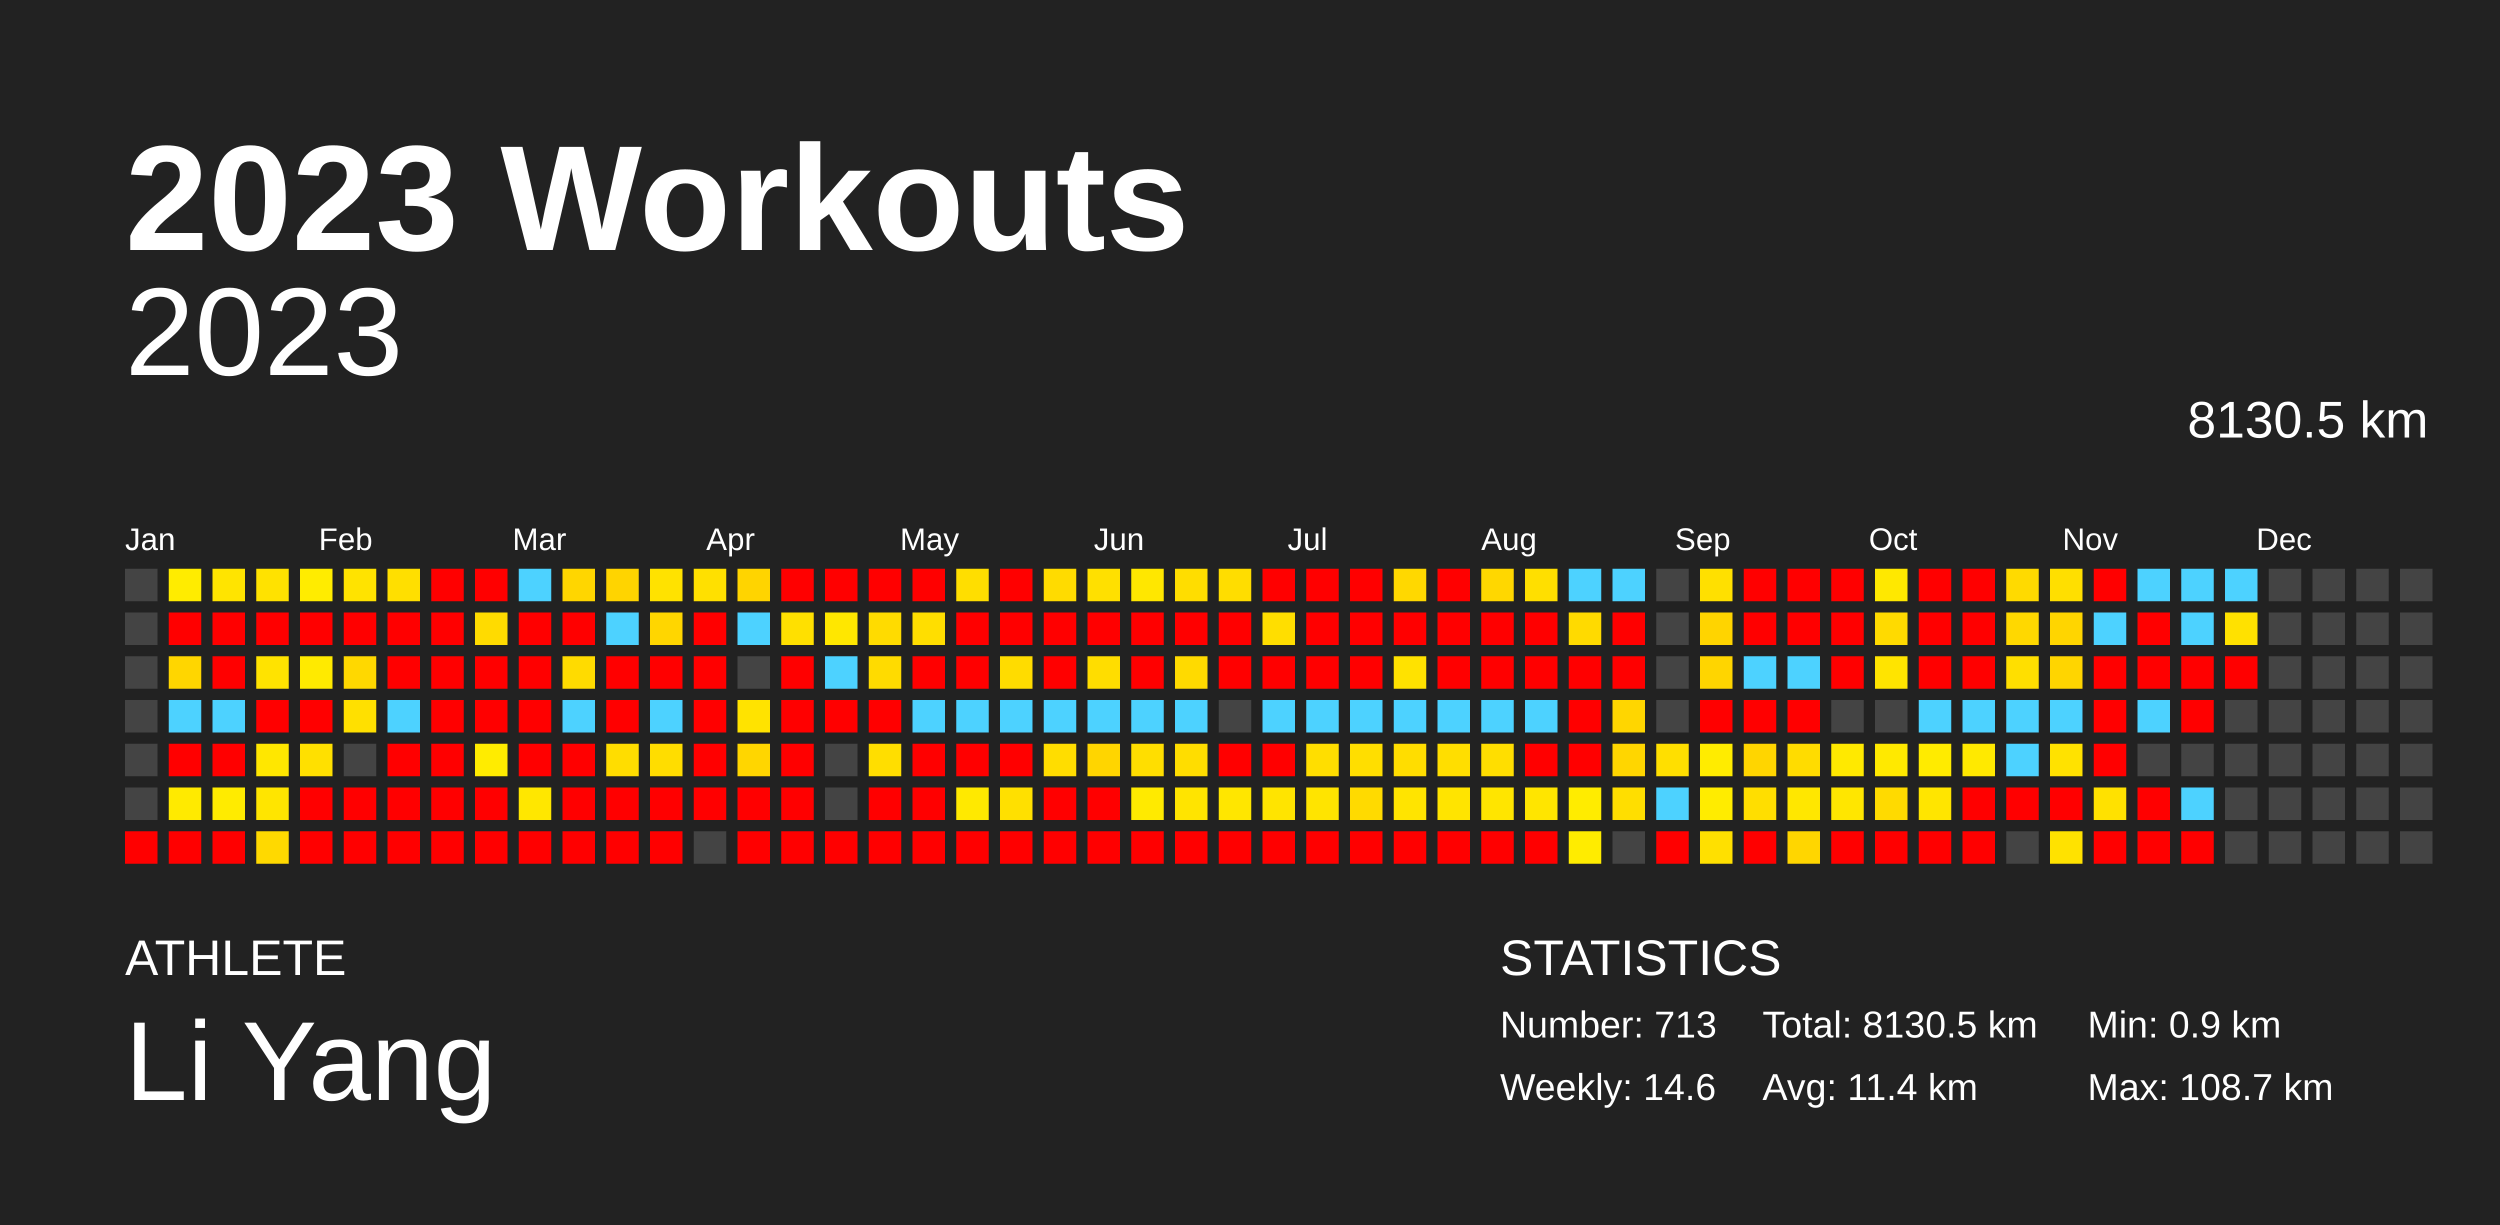
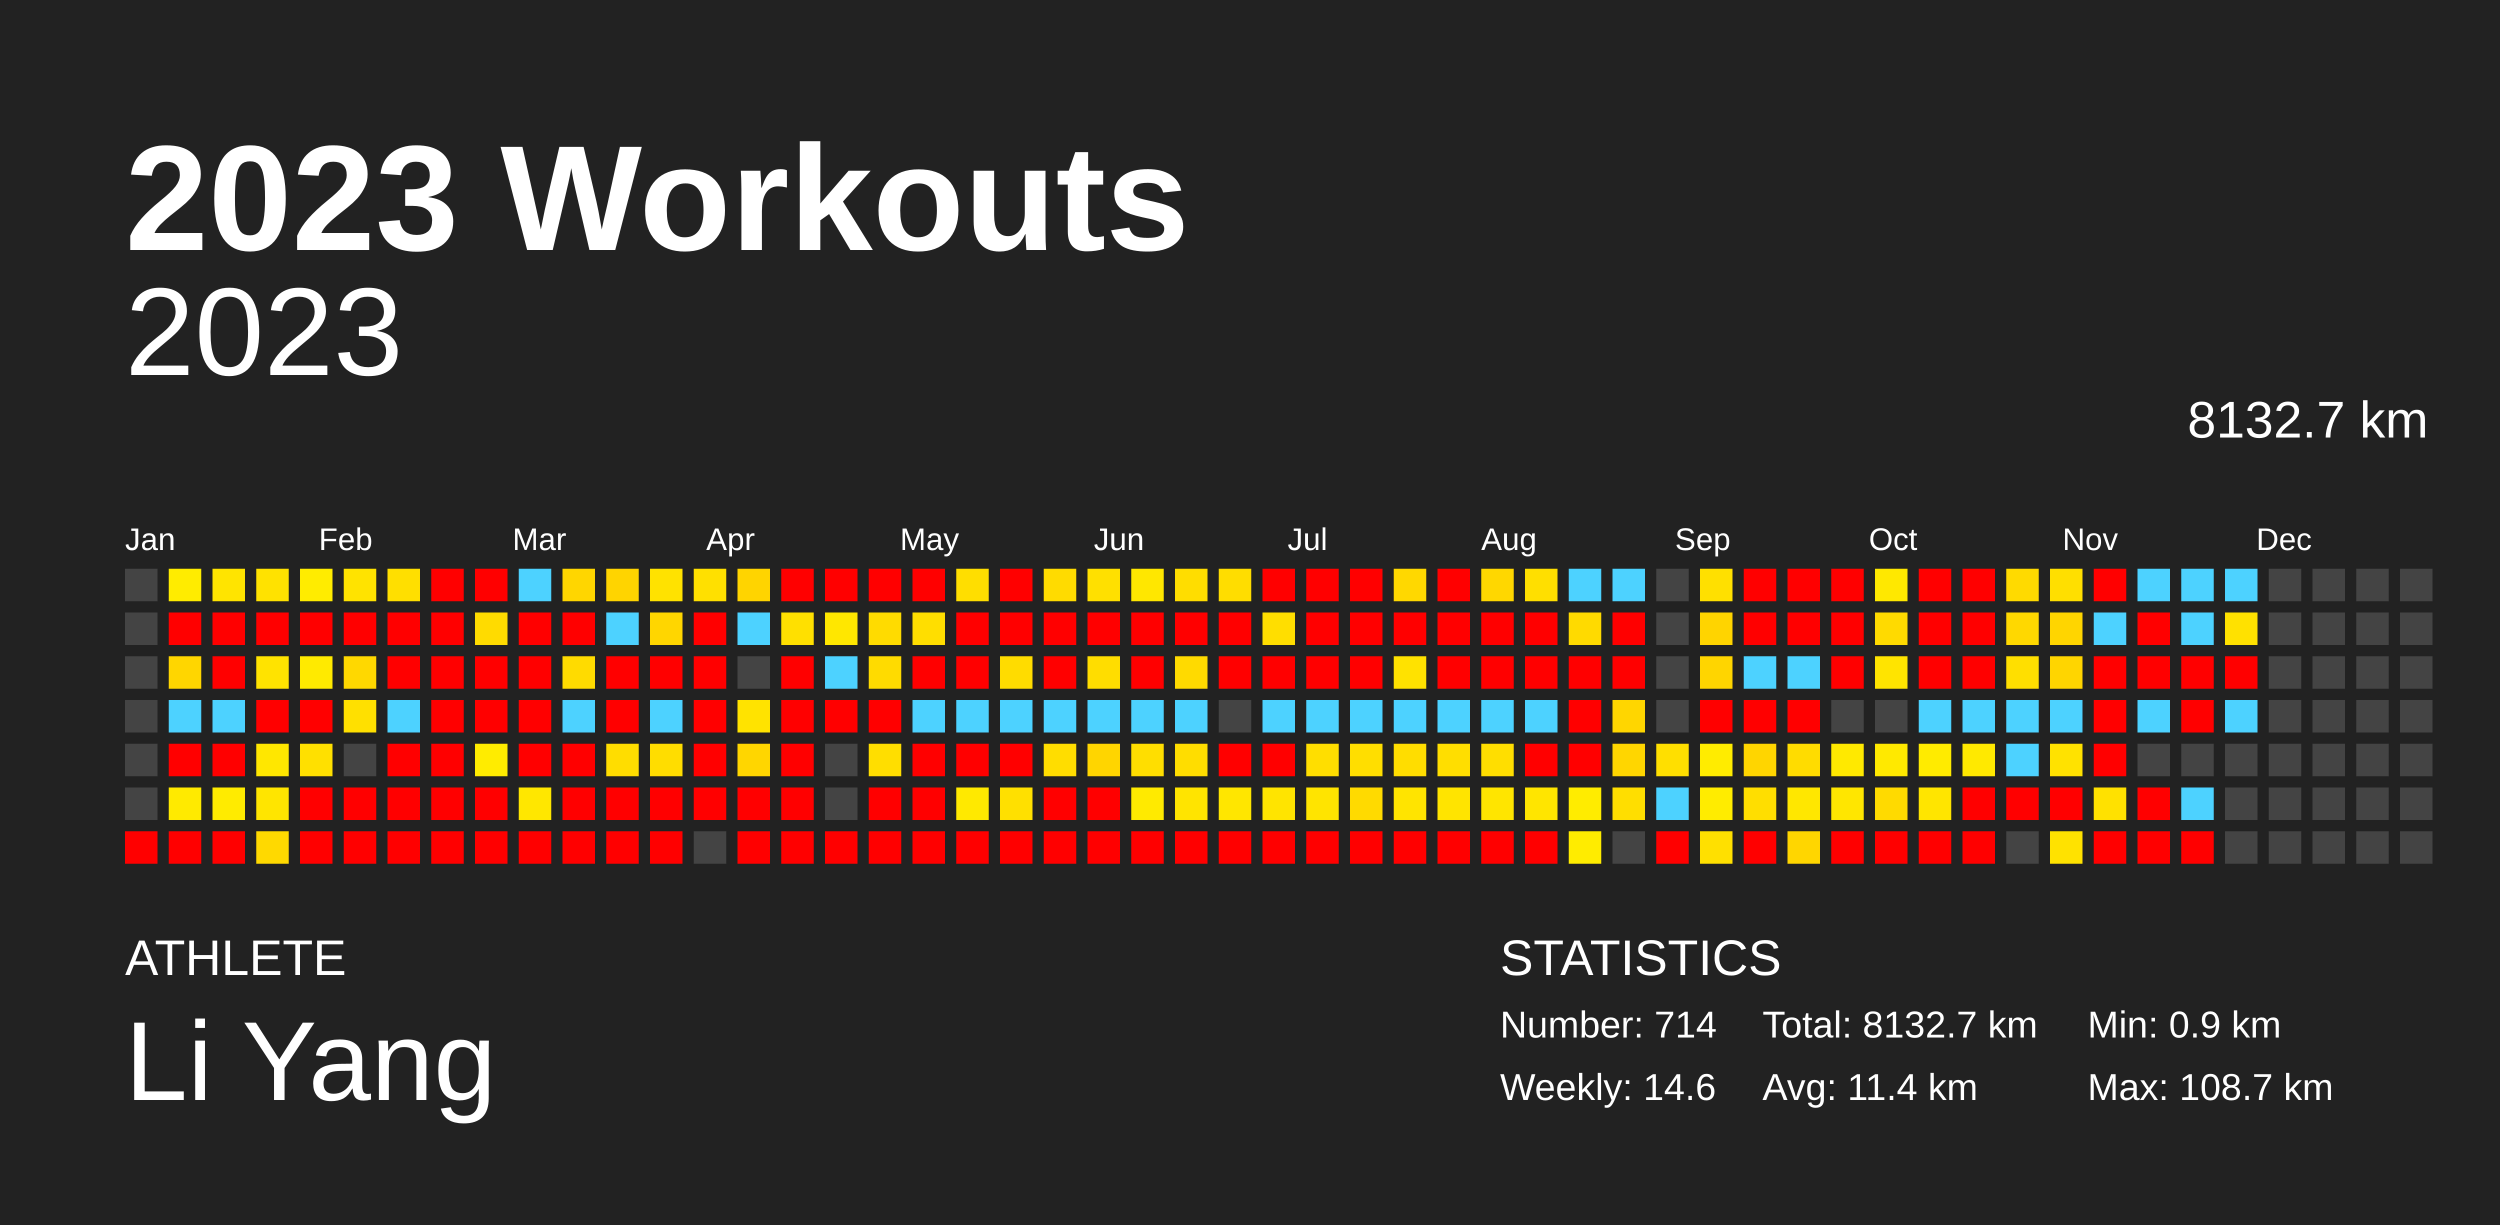
<svg xmlns="http://www.w3.org/2000/svg" baseProfile="full" height="98mm" version="1.1" viewBox="0,0,200,98" width="200mm">
  <defs />
  <rect fill="#222222" height="98" width="200" x="0" y="0" />
  <text fill="#FFFFFF" style="font-size:12px; font-family:Arial; font-weight:bold;" x="10" y="20">2023 Workouts</text>
  <text fill="#FFFFFF" style="font-size:4px; font-family:Arial" x="10" y="78">ATHLETE</text>
  <text fill="#FFFFFF" style="font-size:9px; font-family:Arial" x="10" y="88">Li Yang</text>
  <text fill="#FFFFFF" style="font-size:4px; font-family:Arial" x="120" y="78">STATISTICS</text>
-   <text fill="#FFFFFF" style="font-size:3px; font-family:Arial" x="120" y="83">Number: 713</text>
+   <text fill="#FFFFFF" style="font-size:3px; font-family:Arial" x="120" y="83">Number: 714</text>
  <text fill="#FFFFFF" style="font-size:3px; font-family:Arial" x="120" y="88">Weekly: 14.6</text>
-   <text fill="#FFFFFF" style="font-size:3px; font-family:Arial" x="141" y="83">Total: 8130.5 km</text>
+   <text fill="#FFFFFF" style="font-size:3px; font-family:Arial" x="141" y="83">Total: 8132.7 km</text>
  <text fill="#FFFFFF" style="font-size:3px; font-family:Arial" x="141" y="88">Avg: 11.4 km</text>
  <text fill="#FFFFFF" style="font-size:3px; font-family:Arial" x="167" y="83">Min: 0.9 km</text>
  <text fill="#FFFFFF" style="font-size:3px; font-family:Arial" x="167" y="88">Max: 108.7 km</text>
  <text alignment-baseline="hanging" fill="#FFFFFF" style="font-size:10.0px; font-family:Arial;" x="10" y="30">2023</text>
-   <text alignment-baseline="hanging" fill="#FFFFFF" style="font-size:4.125px; font-family:Arial;" x="175" y="35">8130.5 km</text>
+   <text alignment-baseline="hanging" fill="#FFFFFF" style="font-size:4.125px; font-family:Arial;" x="175" y="35">8132.7 km</text>
  <text fill="#FFFFFF" style="font-size:2.5px; font-family:Arial" x="10.0" y="44">Jan</text>
  <text fill="#FFFFFF" style="font-size:2.5px; font-family:Arial" x="25.5" y="44">Feb</text>
  <text fill="#FFFFFF" style="font-size:2.5px; font-family:Arial" x="41.0" y="44">Mar</text>
  <text fill="#FFFFFF" style="font-size:2.5px; font-family:Arial" x="56.5" y="44">Apr</text>
  <text fill="#FFFFFF" style="font-size:2.5px; font-family:Arial" x="72.0" y="44">May</text>
  <text fill="#FFFFFF" style="font-size:2.5px; font-family:Arial" x="87.5" y="44">Jun</text>
  <text fill="#FFFFFF" style="font-size:2.5px; font-family:Arial" x="103.0" y="44">Jul</text>
  <text fill="#FFFFFF" style="font-size:2.5px; font-family:Arial" x="118.5" y="44">Aug</text>
  <text fill="#FFFFFF" style="font-size:2.5px; font-family:Arial" x="134.0" y="44">Sep</text>
  <text fill="#FFFFFF" style="font-size:2.5px; font-family:Arial" x="149.5" y="44">Oct</text>
  <text fill="#FFFFFF" style="font-size:2.5px; font-family:Arial" x="165.0" y="44">Nov</text>
  <text fill="#FFFFFF" style="font-size:2.5px; font-family:Arial" x="180.5" y="44">Dec</text>
  <rect fill="#444444" height="2.6" width="2.6" x="10.0" y="45.5" />
  <rect fill="#444444" height="2.6" width="2.6" x="10.0" y="49.0" />
  <rect fill="#444444" height="2.6" width="2.6" x="10.0" y="52.5" />
  <rect fill="#444444" height="2.6" width="2.6" x="10.0" y="56.0" />
  <rect fill="#444444" height="2.6" width="2.6" x="10.0" y="59.5" />
  <rect fill="#444444" height="2.6" width="2.6" x="10.0" y="63.0" />
  <rect fill="red" height="2.6" width="2.6" x="10.0" y="66.5" />
  <rect fill="#ffec00" height="2.6" width="2.6" x="13.5" y="45.5" />
  <rect fill="red" height="2.6" width="2.6" x="13.5" y="49.0" />
  <rect fill="#ffd600" height="2.6" width="2.6" x="13.5" y="52.5" />
  <rect fill="#4dd2ff" height="2.6" width="2.6" x="13.5" y="56.0" />
  <rect fill="red" height="2.6" width="2.6" x="13.5" y="59.5" />
  <rect fill="#ffea00" height="2.6" width="2.6" x="13.5" y="63.0" />
  <rect fill="red" height="2.6" width="2.6" x="13.5" y="66.5" />
  <rect fill="#ffe400" height="2.6" width="2.6" x="17.0" y="45.5" />
  <rect fill="red" height="2.6" width="2.6" x="17.0" y="49.0" />
  <rect fill="red" height="2.6" width="2.6" x="17.0" y="52.5" />
  <rect fill="#4dd2ff" height="2.6" width="2.6" x="17.0" y="56.0" />
  <rect fill="red" height="2.6" width="2.6" x="17.0" y="59.5" />
  <rect fill="#ffeb00" height="2.6" width="2.6" x="17.0" y="63.0" />
  <rect fill="red" height="2.6" width="2.6" x="17.0" y="66.5" />
  <rect fill="#ffe200" height="2.6" width="2.6" x="20.5" y="45.5" />
  <rect fill="red" height="2.6" width="2.6" x="20.5" y="49.0" />
  <rect fill="#ffe300" height="2.6" width="2.6" x="20.5" y="52.5" />
  <rect fill="red" height="2.6" width="2.6" x="20.5" y="56.0" />
  <rect fill="#ffe700" height="2.6" width="2.6" x="20.5" y="59.5" />
  <rect fill="#ffe500" height="2.6" width="2.6" x="20.5" y="63.0" />
  <rect fill="#ffd900" height="2.6" width="2.6" x="20.5" y="66.5" />
  <rect fill="#ffec00" height="2.6" width="2.6" x="24.0" y="45.5" />
  <rect fill="red" height="2.6" width="2.6" x="24.0" y="49.0" />
  <rect fill="#ffea00" height="2.6" width="2.6" x="24.0" y="52.5" />
  <rect fill="red" height="2.6" width="2.6" x="24.0" y="56.0" />
  <rect fill="#ffe000" height="2.6" width="2.6" x="24.0" y="59.5" />
  <rect fill="red" height="2.6" width="2.6" x="24.0" y="63.0" />
  <rect fill="red" height="2.6" width="2.6" x="24.0" y="66.5" />
  <rect fill="#ffe300" height="2.6" width="2.6" x="27.5" y="45.5" />
  <rect fill="red" height="2.6" width="2.6" x="27.5" y="49.0" />
  <rect fill="#ffd800" height="2.6" width="2.6" x="27.5" y="52.5" />
  <rect fill="#ffe000" height="2.6" width="2.6" x="27.5" y="56.0" />
  <rect fill="#444444" height="2.6" width="2.6" x="27.5" y="59.5" />
  <rect fill="red" height="2.6" width="2.6" x="27.5" y="63.0" />
  <rect fill="red" height="2.6" width="2.6" x="27.5" y="66.5" />
  <rect fill="#ffdf00" height="2.6" width="2.6" x="31.0" y="45.5" />
  <rect fill="red" height="2.6" width="2.6" x="31.0" y="49.0" />
  <rect fill="red" height="2.6" width="2.6" x="31.0" y="52.5" />
  <rect fill="#4dd2ff" height="2.6" width="2.6" x="31.0" y="56.0" />
  <rect fill="red" height="2.6" width="2.6" x="31.0" y="59.5" />
  <rect fill="red" height="2.6" width="2.6" x="31.0" y="63.0" />
  <rect fill="red" height="2.6" width="2.6" x="31.0" y="66.5" />
  <rect fill="red" height="2.6" width="2.6" x="34.5" y="45.5" />
  <rect fill="red" height="2.6" width="2.6" x="34.5" y="49.0" />
  <rect fill="red" height="2.6" width="2.6" x="34.5" y="52.5" />
  <rect fill="red" height="2.6" width="2.6" x="34.5" y="56.0" />
  <rect fill="red" height="2.6" width="2.6" x="34.5" y="59.5" />
  <rect fill="red" height="2.6" width="2.6" x="34.5" y="63.0" />
  <rect fill="red" height="2.6" width="2.6" x="34.5" y="66.5" />
  <rect fill="red" height="2.6" width="2.6" x="38.0" y="45.5" />
  <rect fill="#ffdb00" height="2.6" width="2.6" x="38.0" y="49.0" />
  <rect fill="red" height="2.6" width="2.6" x="38.0" y="52.5" />
  <rect fill="red" height="2.6" width="2.6" x="38.0" y="56.0" />
  <rect fill="#ffec00" height="2.6" width="2.6" x="38.0" y="59.5" />
  <rect fill="red" height="2.6" width="2.6" x="38.0" y="63.0" />
  <rect fill="red" height="2.6" width="2.6" x="38.0" y="66.5" />
  <rect fill="#4dd2ff" height="2.6" width="2.6" x="41.5" y="45.5" />
  <rect fill="red" height="2.6" width="2.6" x="41.5" y="49.0" />
  <rect fill="red" height="2.6" width="2.6" x="41.5" y="52.5" />
  <rect fill="red" height="2.6" width="2.6" x="41.5" y="56.0" />
  <rect fill="red" height="2.6" width="2.6" x="41.5" y="59.5" />
  <rect fill="#ffe700" height="2.6" width="2.6" x="41.5" y="63.0" />
  <rect fill="red" height="2.6" width="2.6" x="41.5" y="66.5" />
  <rect fill="#ffd600" height="2.6" width="2.6" x="45.0" y="45.5" />
  <rect fill="red" height="2.6" width="2.6" x="45.0" y="49.0" />
  <rect fill="#ffdb00" height="2.6" width="2.6" x="45.0" y="52.5" />
  <rect fill="#4dd2ff" height="2.6" width="2.6" x="45.0" y="56.0" />
  <rect fill="red" height="2.6" width="2.6" x="45.0" y="59.5" />
  <rect fill="red" height="2.6" width="2.6" x="45.0" y="63.0" />
  <rect fill="red" height="2.6" width="2.6" x="45.0" y="66.5" />
  <rect fill="#ffd400" height="2.6" width="2.6" x="48.5" y="45.5" />
  <rect fill="#4dd2ff" height="2.6" width="2.6" x="48.5" y="49.0" />
  <rect fill="red" height="2.6" width="2.6" x="48.5" y="52.5" />
  <rect fill="red" height="2.6" width="2.6" x="48.5" y="56.0" />
  <rect fill="#ffdd00" height="2.6" width="2.6" x="48.5" y="59.5" />
  <rect fill="red" height="2.6" width="2.6" x="48.5" y="63.0" />
  <rect fill="red" height="2.6" width="2.6" x="48.5" y="66.5" />
  <rect fill="#ffe200" height="2.6" width="2.6" x="52.0" y="45.5" />
  <rect fill="#ffd600" height="2.6" width="2.6" x="52.0" y="49.0" />
  <rect fill="red" height="2.6" width="2.6" x="52.0" y="52.5" />
  <rect fill="#4dd2ff" height="2.6" width="2.6" x="52.0" y="56.0" />
  <rect fill="#ffdd00" height="2.6" width="2.6" x="52.0" y="59.5" />
  <rect fill="red" height="2.6" width="2.6" x="52.0" y="63.0" />
  <rect fill="red" height="2.6" width="2.6" x="52.0" y="66.5" />
  <rect fill="#ffe000" height="2.6" width="2.6" x="55.5" y="45.5" />
  <rect fill="red" height="2.6" width="2.6" x="55.5" y="49.0" />
  <rect fill="red" height="2.6" width="2.6" x="55.5" y="52.5" />
  <rect fill="red" height="2.6" width="2.6" x="55.5" y="56.0" />
  <rect fill="red" height="2.6" width="2.6" x="55.5" y="59.5" />
  <rect fill="red" height="2.6" width="2.6" x="55.5" y="63.0" />
  <rect fill="#444444" height="2.6" width="2.6" x="55.5" y="66.5" />
  <rect fill="#ffd400" height="2.6" width="2.6" x="59.0" y="45.5" />
  <rect fill="#4dd2ff" height="2.6" width="2.6" x="59.0" y="49.0" />
  <rect fill="#444444" height="2.6" width="2.6" x="59.0" y="52.5" />
  <rect fill="#ffe300" height="2.6" width="2.6" x="59.0" y="56.0" />
  <rect fill="#ffd600" height="2.6" width="2.6" x="59.0" y="59.5" />
  <rect fill="red" height="2.6" width="2.6" x="59.0" y="63.0" />
  <rect fill="red" height="2.6" width="2.6" x="59.0" y="66.5" />
  <rect fill="red" height="2.6" width="2.6" x="62.5" y="45.5" />
  <rect fill="#ffe000" height="2.6" width="2.6" x="62.5" y="49.0" />
  <rect fill="red" height="2.6" width="2.6" x="62.5" y="52.5" />
  <rect fill="red" height="2.6" width="2.6" x="62.5" y="56.0" />
  <rect fill="red" height="2.6" width="2.6" x="62.5" y="59.5" />
  <rect fill="red" height="2.6" width="2.6" x="62.5" y="63.0" />
  <rect fill="red" height="2.6" width="2.6" x="62.5" y="66.5" />
  <rect fill="red" height="2.6" width="2.6" x="66.0" y="45.5" />
  <rect fill="#ffe700" height="2.6" width="2.6" x="66.0" y="49.0" />
  <rect fill="#4dd2ff" height="2.6" width="2.6" x="66.0" y="52.5" />
  <rect fill="red" height="2.6" width="2.6" x="66.0" y="56.0" />
  <rect fill="#444444" height="2.6" width="2.6" x="66.0" y="59.5" />
  <rect fill="#444444" height="2.6" width="2.6" x="66.0" y="63.0" />
  <rect fill="red" height="2.6" width="2.6" x="66.0" y="66.5" />
  <rect fill="red" height="2.6" width="2.6" x="69.5" y="45.5" />
  <rect fill="#ffdb00" height="2.6" width="2.6" x="69.5" y="49.0" />
  <rect fill="#ffdb00" height="2.6" width="2.6" x="69.5" y="52.5" />
  <rect fill="red" height="2.6" width="2.6" x="69.5" y="56.0" />
  <rect fill="#ffde00" height="2.6" width="2.6" x="69.5" y="59.5" />
  <rect fill="red" height="2.6" width="2.6" x="69.5" y="63.0" />
  <rect fill="red" height="2.6" width="2.6" x="69.5" y="66.5" />
  <rect fill="red" height="2.6" width="2.6" x="73.0" y="45.5" />
  <rect fill="#ffde00" height="2.6" width="2.6" x="73.0" y="49.0" />
  <rect fill="red" height="2.6" width="2.6" x="73.0" y="52.5" />
  <rect fill="#4dd2ff" height="2.6" width="2.6" x="73.0" y="56.0" />
  <rect fill="red" height="2.6" width="2.6" x="73.0" y="59.5" />
  <rect fill="red" height="2.6" width="2.6" x="73.0" y="63.0" />
  <rect fill="red" height="2.6" width="2.6" x="73.0" y="66.5" />
  <rect fill="#ffde00" height="2.6" width="2.6" x="76.5" y="45.5" />
  <rect fill="red" height="2.6" width="2.6" x="76.5" y="49.0" />
  <rect fill="red" height="2.6" width="2.6" x="76.5" y="52.5" />
  <rect fill="#4dd2ff" height="2.6" width="2.6" x="76.5" y="56.0" />
  <rect fill="red" height="2.6" width="2.6" x="76.5" y="59.5" />
  <rect fill="#ffe900" height="2.6" width="2.6" x="76.5" y="63.0" />
  <rect fill="red" height="2.6" width="2.6" x="76.5" y="66.5" />
  <rect fill="red" height="2.6" width="2.6" x="80.0" y="45.5" />
  <rect fill="red" height="2.6" width="2.6" x="80.0" y="49.0" />
  <rect fill="#ffdc00" height="2.6" width="2.6" x="80.0" y="52.5" />
  <rect fill="#4dd2ff" height="2.6" width="2.6" x="80.0" y="56.0" />
  <rect fill="red" height="2.6" width="2.6" x="80.0" y="59.5" />
  <rect fill="#ffe000" height="2.6" width="2.6" x="80.0" y="63.0" />
  <rect fill="red" height="2.6" width="2.6" x="80.0" y="66.5" />
  <rect fill="#ffdb00" height="2.6" width="2.6" x="83.5" y="45.5" />
  <rect fill="red" height="2.6" width="2.6" x="83.5" y="49.0" />
  <rect fill="red" height="2.6" width="2.6" x="83.5" y="52.5" />
  <rect fill="#4dd2ff" height="2.6" width="2.6" x="83.5" y="56.0" />
  <rect fill="#ffdd00" height="2.6" width="2.6" x="83.5" y="59.5" />
  <rect fill="red" height="2.6" width="2.6" x="83.5" y="63.0" />
  <rect fill="red" height="2.6" width="2.6" x="83.5" y="66.5" />
  <rect fill="#ffe000" height="2.6" width="2.6" x="87.0" y="45.5" />
  <rect fill="red" height="2.6" width="2.6" x="87.0" y="49.0" />
  <rect fill="#ffdd00" height="2.6" width="2.6" x="87.0" y="52.5" />
  <rect fill="#4dd2ff" height="2.6" width="2.6" x="87.0" y="56.0" />
  <rect fill="#ffd500" height="2.6" width="2.6" x="87.0" y="59.5" />
  <rect fill="red" height="2.6" width="2.6" x="87.0" y="63.0" />
  <rect fill="red" height="2.6" width="2.6" x="87.0" y="66.5" />
  <rect fill="#ffe700" height="2.6" width="2.6" x="90.5" y="45.5" />
  <rect fill="red" height="2.6" width="2.6" x="90.5" y="49.0" />
  <rect fill="red" height="2.6" width="2.6" x="90.5" y="52.5" />
  <rect fill="#4dd2ff" height="2.6" width="2.6" x="90.5" y="56.0" />
  <rect fill="#ffde00" height="2.6" width="2.6" x="90.5" y="59.5" />
  <rect fill="#ffea00" height="2.6" width="2.6" x="90.5" y="63.0" />
  <rect fill="red" height="2.6" width="2.6" x="90.5" y="66.5" />
  <rect fill="#ffdd00" height="2.6" width="2.6" x="94.0" y="45.5" />
  <rect fill="red" height="2.6" width="2.6" x="94.0" y="49.0" />
  <rect fill="#ffda00" height="2.6" width="2.6" x="94.0" y="52.5" />
  <rect fill="#4dd2ff" height="2.6" width="2.6" x="94.0" y="56.0" />
  <rect fill="#ffdd00" height="2.6" width="2.6" x="94.0" y="59.5" />
  <rect fill="#ffe400" height="2.6" width="2.6" x="94.0" y="63.0" />
  <rect fill="red" height="2.6" width="2.6" x="94.0" y="66.5" />
  <rect fill="#ffdd00" height="2.6" width="2.6" x="97.5" y="45.5" />
  <rect fill="red" height="2.6" width="2.6" x="97.5" y="49.0" />
  <rect fill="red" height="2.6" width="2.6" x="97.5" y="52.5" />
  <rect fill="#444444" height="2.6" width="2.6" x="97.5" y="56.0" />
  <rect fill="red" height="2.6" width="2.6" x="97.5" y="59.5" />
  <rect fill="#ffe600" height="2.6" width="2.6" x="97.5" y="63.0" />
  <rect fill="red" height="2.6" width="2.6" x="97.5" y="66.5" />
  <rect fill="red" height="2.6" width="2.6" x="101.0" y="45.5" />
  <rect fill="#ffde00" height="2.6" width="2.6" x="101.0" y="49.0" />
  <rect fill="red" height="2.6" width="2.6" x="101.0" y="52.5" />
  <rect fill="#4dd2ff" height="2.6" width="2.6" x="101.0" y="56.0" />
  <rect fill="red" height="2.6" width="2.6" x="101.0" y="59.5" />
  <rect fill="#ffe400" height="2.6" width="2.6" x="101.0" y="63.0" />
  <rect fill="red" height="2.6" width="2.6" x="101.0" y="66.5" />
  <rect fill="red" height="2.6" width="2.6" x="104.5" y="45.5" />
  <rect fill="red" height="2.6" width="2.6" x="104.5" y="49.0" />
  <rect fill="red" height="2.6" width="2.6" x="104.5" y="52.5" />
  <rect fill="#4dd2ff" height="2.6" width="2.6" x="104.5" y="56.0" />
  <rect fill="#ffde00" height="2.6" width="2.6" x="104.5" y="59.5" />
  <rect fill="#ffe400" height="2.6" width="2.6" x="104.5" y="63.0" />
  <rect fill="red" height="2.6" width="2.6" x="104.5" y="66.5" />
  <rect fill="red" height="2.6" width="2.6" x="108.0" y="45.5" />
  <rect fill="red" height="2.6" width="2.6" x="108.0" y="49.0" />
  <rect fill="red" height="2.6" width="2.6" x="108.0" y="52.5" />
  <rect fill="#4dd2ff" height="2.6" width="2.6" x="108.0" y="56.0" />
  <rect fill="#ffde00" height="2.6" width="2.6" x="108.0" y="59.5" />
  <rect fill="#ffda00" height="2.6" width="2.6" x="108.0" y="63.0" />
  <rect fill="red" height="2.6" width="2.6" x="108.0" y="66.5" />
  <rect fill="#ffd800" height="2.6" width="2.6" x="111.5" y="45.5" />
  <rect fill="red" height="2.6" width="2.6" x="111.5" y="49.0" />
  <rect fill="#ffe200" height="2.6" width="2.6" x="111.5" y="52.5" />
  <rect fill="#4dd2ff" height="2.6" width="2.6" x="111.5" y="56.0" />
  <rect fill="#ffdd00" height="2.6" width="2.6" x="111.5" y="59.5" />
  <rect fill="#ffe400" height="2.6" width="2.6" x="111.5" y="63.0" />
  <rect fill="red" height="2.6" width="2.6" x="111.5" y="66.5" />
  <rect fill="red" height="2.6" width="2.6" x="115.0" y="45.5" />
  <rect fill="red" height="2.6" width="2.6" x="115.0" y="49.0" />
  <rect fill="red" height="2.6" width="2.6" x="115.0" y="52.5" />
  <rect fill="#4dd2ff" height="2.6" width="2.6" x="115.0" y="56.0" />
  <rect fill="#ffde00" height="2.6" width="2.6" x="115.0" y="59.5" />
  <rect fill="#ffe400" height="2.6" width="2.6" x="115.0" y="63.0" />
  <rect fill="red" height="2.6" width="2.6" x="115.0" y="66.5" />
  <rect fill="#ffd700" height="2.6" width="2.6" x="118.5" y="45.5" />
  <rect fill="red" height="2.6" width="2.6" x="118.5" y="49.0" />
  <rect fill="red" height="2.6" width="2.6" x="118.5" y="52.5" />
  <rect fill="#4dd2ff" height="2.6" width="2.6" x="118.5" y="56.0" />
  <rect fill="#ffde00" height="2.6" width="2.6" x="118.5" y="59.5" />
  <rect fill="#ffe500" height="2.6" width="2.6" x="118.5" y="63.0" />
  <rect fill="red" height="2.6" width="2.6" x="118.5" y="66.5" />
  <rect fill="#ffdf00" height="2.6" width="2.6" x="122.0" y="45.5" />
  <rect fill="red" height="2.6" width="2.6" x="122.0" y="49.0" />
  <rect fill="red" height="2.6" width="2.6" x="122.0" y="52.5" />
  <rect fill="#4dd2ff" height="2.6" width="2.6" x="122.0" y="56.0" />
  <rect fill="red" height="2.6" width="2.6" x="122.0" y="59.5" />
  <rect fill="#ffe500" height="2.6" width="2.6" x="122.0" y="63.0" />
  <rect fill="red" height="2.6" width="2.6" x="122.0" y="66.5" />
  <rect fill="#4dd2ff" height="2.6" width="2.6" x="125.5" y="45.5" />
  <rect fill="#ffda00" height="2.6" width="2.6" x="125.5" y="49.0" />
  <rect fill="red" height="2.6" width="2.6" x="125.5" y="52.5" />
  <rect fill="red" height="2.6" width="2.6" x="125.5" y="56.0" />
  <rect fill="red" height="2.6" width="2.6" x="125.5" y="59.5" />
  <rect fill="#ffec00" height="2.6" width="2.6" x="125.5" y="63.0" />
  <rect fill="#ffec00" height="2.6" width="2.6" x="125.5" y="66.5" />
  <rect fill="#4dd2ff" height="2.6" width="2.6" x="129.0" y="45.5" />
  <rect fill="red" height="2.6" width="2.6" x="129.0" y="49.0" />
  <rect fill="red" height="2.6" width="2.6" x="129.0" y="52.5" />
  <rect fill="#ffd600" height="2.6" width="2.6" x="129.0" y="56.0" />
  <rect fill="#ffd600" height="2.6" width="2.6" x="129.0" y="59.5" />
  <rect fill="#ffde00" height="2.6" width="2.6" x="129.0" y="63.0" />
  <rect fill="#444444" height="2.6" width="2.6" x="129.0" y="66.5" />
  <rect fill="#444444" height="2.6" width="2.6" x="132.5" y="45.5" />
  <rect fill="#444444" height="2.6" width="2.6" x="132.5" y="49.0" />
  <rect fill="#444444" height="2.6" width="2.6" x="132.5" y="52.5" />
  <rect fill="#444444" height="2.6" width="2.6" x="132.5" y="56.0" />
  <rect fill="#ffdf00" height="2.6" width="2.6" x="132.5" y="59.5" />
  <rect fill="#4dd2ff" height="2.6" width="2.6" x="132.5" y="63.0" />
  <rect fill="red" height="2.6" width="2.6" x="132.5" y="66.5" />
  <rect fill="#ffe000" height="2.6" width="2.6" x="136.0" y="45.5" />
  <rect fill="#ffd400" height="2.6" width="2.6" x="136.0" y="49.0" />
  <rect fill="#ffd500" height="2.6" width="2.6" x="136.0" y="52.5" />
  <rect fill="red" height="2.6" width="2.6" x="136.0" y="56.0" />
  <rect fill="#ffec00" height="2.6" width="2.6" x="136.0" y="59.5" />
  <rect fill="#ffec00" height="2.6" width="2.6" x="136.0" y="63.0" />
  <rect fill="#ffe000" height="2.6" width="2.6" x="136.0" y="66.5" />
  <rect fill="red" height="2.6" width="2.6" x="139.5" y="45.5" />
  <rect fill="red" height="2.6" width="2.6" x="139.5" y="49.0" />
  <rect fill="#4dd2ff" height="2.6" width="2.6" x="139.5" y="52.5" />
  <rect fill="red" height="2.6" width="2.6" x="139.5" y="56.0" />
  <rect fill="#ffd500" height="2.6" width="2.6" x="139.5" y="59.5" />
  <rect fill="#ffde00" height="2.6" width="2.6" x="139.5" y="63.0" />
  <rect fill="red" height="2.6" width="2.6" x="139.5" y="66.5" />
  <rect fill="red" height="2.6" width="2.6" x="143.0" y="45.5" />
  <rect fill="red" height="2.6" width="2.6" x="143.0" y="49.0" />
  <rect fill="#4dd2ff" height="2.6" width="2.6" x="143.0" y="52.5" />
  <rect fill="red" height="2.6" width="2.6" x="143.0" y="56.0" />
  <rect fill="#ffdc00" height="2.6" width="2.6" x="143.0" y="59.5" />
  <rect fill="#ffe700" height="2.6" width="2.6" x="143.0" y="63.0" />
  <rect fill="#ffd600" height="2.6" width="2.6" x="143.0" y="66.5" />
  <rect fill="red" height="2.6" width="2.6" x="146.5" y="45.5" />
  <rect fill="red" height="2.6" width="2.6" x="146.5" y="49.0" />
  <rect fill="red" height="2.6" width="2.6" x="146.5" y="52.5" />
  <rect fill="#444444" height="2.6" width="2.6" x="146.5" y="56.0" />
  <rect fill="#ffe900" height="2.6" width="2.6" x="146.5" y="59.5" />
  <rect fill="#ffe600" height="2.6" width="2.6" x="146.5" y="63.0" />
  <rect fill="red" height="2.6" width="2.6" x="146.5" y="66.5" />
  <rect fill="#ffe800" height="2.6" width="2.6" x="150.0" y="45.5" />
  <rect fill="#ffda00" height="2.6" width="2.6" x="150.0" y="49.0" />
  <rect fill="#ffe400" height="2.6" width="2.6" x="150.0" y="52.5" />
  <rect fill="#444444" height="2.6" width="2.6" x="150.0" y="56.0" />
  <rect fill="#ffe900" height="2.6" width="2.6" x="150.0" y="59.5" />
  <rect fill="#ffda00" height="2.6" width="2.6" x="150.0" y="63.0" />
  <rect fill="red" height="2.6" width="2.6" x="150.0" y="66.5" />
  <rect fill="red" height="2.6" width="2.6" x="153.5" y="45.5" />
  <rect fill="red" height="2.6" width="2.6" x="153.5" y="49.0" />
  <rect fill="red" height="2.6" width="2.6" x="153.5" y="52.5" />
  <rect fill="#4dd2ff" height="2.6" width="2.6" x="153.5" y="56.0" />
  <rect fill="#ffeb00" height="2.6" width="2.6" x="153.5" y="59.5" />
  <rect fill="#ffe500" height="2.6" width="2.6" x="153.5" y="63.0" />
  <rect fill="red" height="2.6" width="2.6" x="153.5" y="66.5" />
  <rect fill="red" height="2.6" width="2.6" x="157.0" y="45.5" />
  <rect fill="red" height="2.6" width="2.6" x="157.0" y="49.0" />
  <rect fill="red" height="2.6" width="2.6" x="157.0" y="52.5" />
  <rect fill="#4dd2ff" height="2.6" width="2.6" x="157.0" y="56.0" />
  <rect fill="#ffe900" height="2.6" width="2.6" x="157.0" y="59.5" />
  <rect fill="red" height="2.6" width="2.6" x="157.0" y="63.0" />
  <rect fill="red" height="2.6" width="2.6" x="157.0" y="66.5" />
  <rect fill="#ffda00" height="2.6" width="2.6" x="160.5" y="45.5" />
  <rect fill="#ffd800" height="2.6" width="2.6" x="160.5" y="49.0" />
  <rect fill="#ffdf00" height="2.6" width="2.6" x="160.5" y="52.5" />
  <rect fill="#4dd2ff" height="2.6" width="2.6" x="160.5" y="56.0" />
  <rect fill="#4dd2ff" height="2.6" width="2.6" x="160.5" y="59.5" />
  <rect fill="red" height="2.6" width="2.6" x="160.5" y="63.0" />
  <rect fill="#444444" height="2.6" width="2.6" x="160.5" y="66.5" />
  <rect fill="#ffdf00" height="2.6" width="2.6" x="164.0" y="45.5" />
  <rect fill="#ffd500" height="2.6" width="2.6" x="164.0" y="49.0" />
  <rect fill="#ffd500" height="2.6" width="2.6" x="164.0" y="52.5" />
  <rect fill="#4dd2ff" height="2.6" width="2.6" x="164.0" y="56.0" />
  <rect fill="#ffe200" height="2.6" width="2.6" x="164.0" y="59.5" />
  <rect fill="red" height="2.6" width="2.6" x="164.0" y="63.0" />
  <rect fill="#ffe200" height="2.6" width="2.6" x="164.0" y="66.5" />
  <rect fill="red" height="2.6" width="2.6" x="167.5" y="45.5" />
  <rect fill="#4dd2ff" height="2.6" width="2.6" x="167.5" y="49.0" />
  <rect fill="red" height="2.6" width="2.6" x="167.5" y="52.5" />
  <rect fill="red" height="2.6" width="2.6" x="167.5" y="56.0" />
  <rect fill="red" height="2.6" width="2.6" x="167.5" y="59.5" />
  <rect fill="#ffe100" height="2.6" width="2.6" x="167.5" y="63.0" />
  <rect fill="red" height="2.6" width="2.6" x="167.5" y="66.5" />
  <rect fill="#4dd2ff" height="2.6" width="2.6" x="171.0" y="45.5" />
  <rect fill="red" height="2.6" width="2.6" x="171.0" y="49.0" />
  <rect fill="red" height="2.6" width="2.6" x="171.0" y="52.5" />
  <rect fill="#4dd2ff" height="2.6" width="2.6" x="171.0" y="56.0" />
  <rect fill="#444444" height="2.6" width="2.6" x="171.0" y="59.5" />
  <rect fill="red" height="2.6" width="2.6" x="171.0" y="63.0" />
  <rect fill="red" height="2.6" width="2.6" x="171.0" y="66.5" />
  <rect fill="#4dd2ff" height="2.6" width="2.6" x="174.5" y="45.5" />
  <rect fill="#4dd2ff" height="2.6" width="2.6" x="174.5" y="49.0" />
  <rect fill="red" height="2.6" width="2.6" x="174.5" y="52.5" />
  <rect fill="red" height="2.6" width="2.6" x="174.5" y="56.0" />
  <rect fill="#444444" height="2.6" width="2.6" x="174.5" y="59.5" />
  <rect fill="#4dd2ff" height="2.6" width="2.6" x="174.5" y="63.0" />
  <rect fill="red" height="2.6" width="2.6" x="174.5" y="66.5" />
  <rect fill="#4dd2ff" height="2.6" width="2.6" x="178.0" y="45.5" />
  <rect fill="#ffe100" height="2.6" width="2.6" x="178.0" y="49.0" />
  <rect fill="red" height="2.6" width="2.6" x="178.0" y="52.5" />
-   <rect fill="#444444" height="2.6" width="2.6" x="178.0" y="56.0" />
+   <rect fill="#4dd2ff" height="2.6" width="2.6" x="178.0" y="56.0" />
  <rect fill="#444444" height="2.6" width="2.6" x="178.0" y="59.5" />
  <rect fill="#444444" height="2.6" width="2.6" x="178.0" y="63.0" />
  <rect fill="#444444" height="2.6" width="2.6" x="178.0" y="66.5" />
  <rect fill="#444444" height="2.6" width="2.6" x="181.5" y="45.5" />
  <rect fill="#444444" height="2.6" width="2.6" x="181.5" y="49.0" />
  <rect fill="#444444" height="2.6" width="2.6" x="181.5" y="52.5" />
  <rect fill="#444444" height="2.6" width="2.6" x="181.5" y="56.0" />
  <rect fill="#444444" height="2.6" width="2.6" x="181.5" y="59.5" />
  <rect fill="#444444" height="2.6" width="2.6" x="181.5" y="63.0" />
  <rect fill="#444444" height="2.6" width="2.6" x="181.5" y="66.5" />
  <rect fill="#444444" height="2.6" width="2.6" x="185.0" y="45.5" />
  <rect fill="#444444" height="2.6" width="2.6" x="185.0" y="49.0" />
  <rect fill="#444444" height="2.6" width="2.6" x="185.0" y="52.5" />
  <rect fill="#444444" height="2.6" width="2.6" x="185.0" y="56.0" />
  <rect fill="#444444" height="2.6" width="2.6" x="185.0" y="59.5" />
  <rect fill="#444444" height="2.6" width="2.6" x="185.0" y="63.0" />
  <rect fill="#444444" height="2.6" width="2.6" x="185.0" y="66.5" />
  <rect fill="#444444" height="2.6" width="2.6" x="188.5" y="45.5" />
  <rect fill="#444444" height="2.6" width="2.6" x="188.5" y="49.0" />
  <rect fill="#444444" height="2.6" width="2.6" x="188.5" y="52.5" />
  <rect fill="#444444" height="2.6" width="2.6" x="188.5" y="56.0" />
  <rect fill="#444444" height="2.6" width="2.6" x="188.5" y="59.5" />
  <rect fill="#444444" height="2.6" width="2.6" x="188.5" y="63.0" />
  <rect fill="#444444" height="2.6" width="2.6" x="188.5" y="66.5" />
  <rect fill="#444444" height="2.6" width="2.6" x="192.0" y="45.5" />
  <rect fill="#444444" height="2.6" width="2.6" x="192.0" y="49.0" />
  <rect fill="#444444" height="2.6" width="2.6" x="192.0" y="52.5" />
  <rect fill="#444444" height="2.6" width="2.6" x="192.0" y="56.0" />
  <rect fill="#444444" height="2.6" width="2.6" x="192.0" y="59.5" />
  <rect fill="#444444" height="2.6" width="2.6" x="192.0" y="63.0" />
  <rect fill="#444444" height="2.6" width="2.6" x="192.0" y="66.5" />
</svg>
